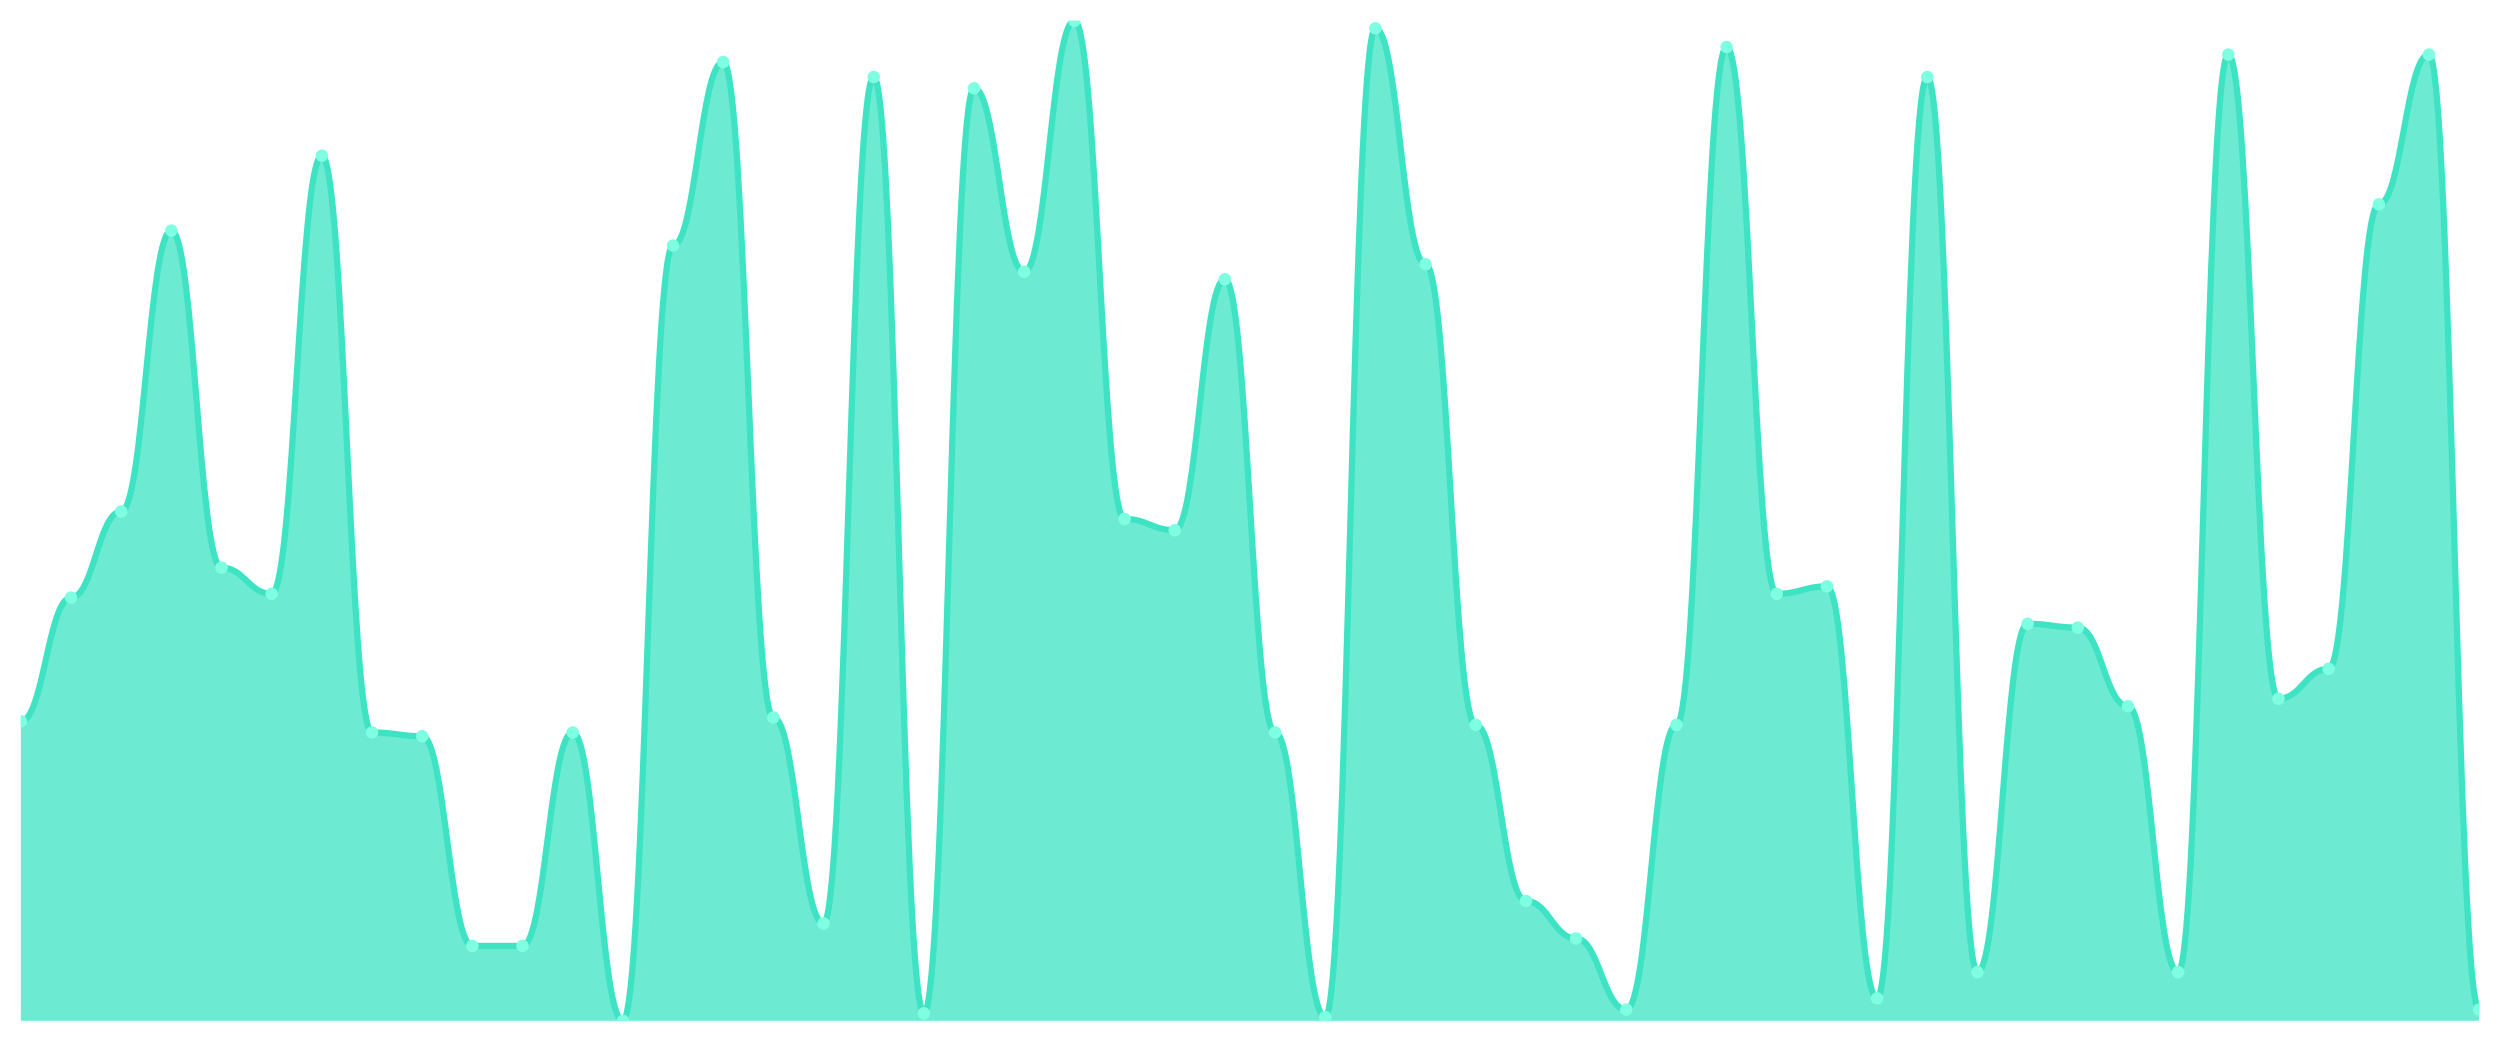
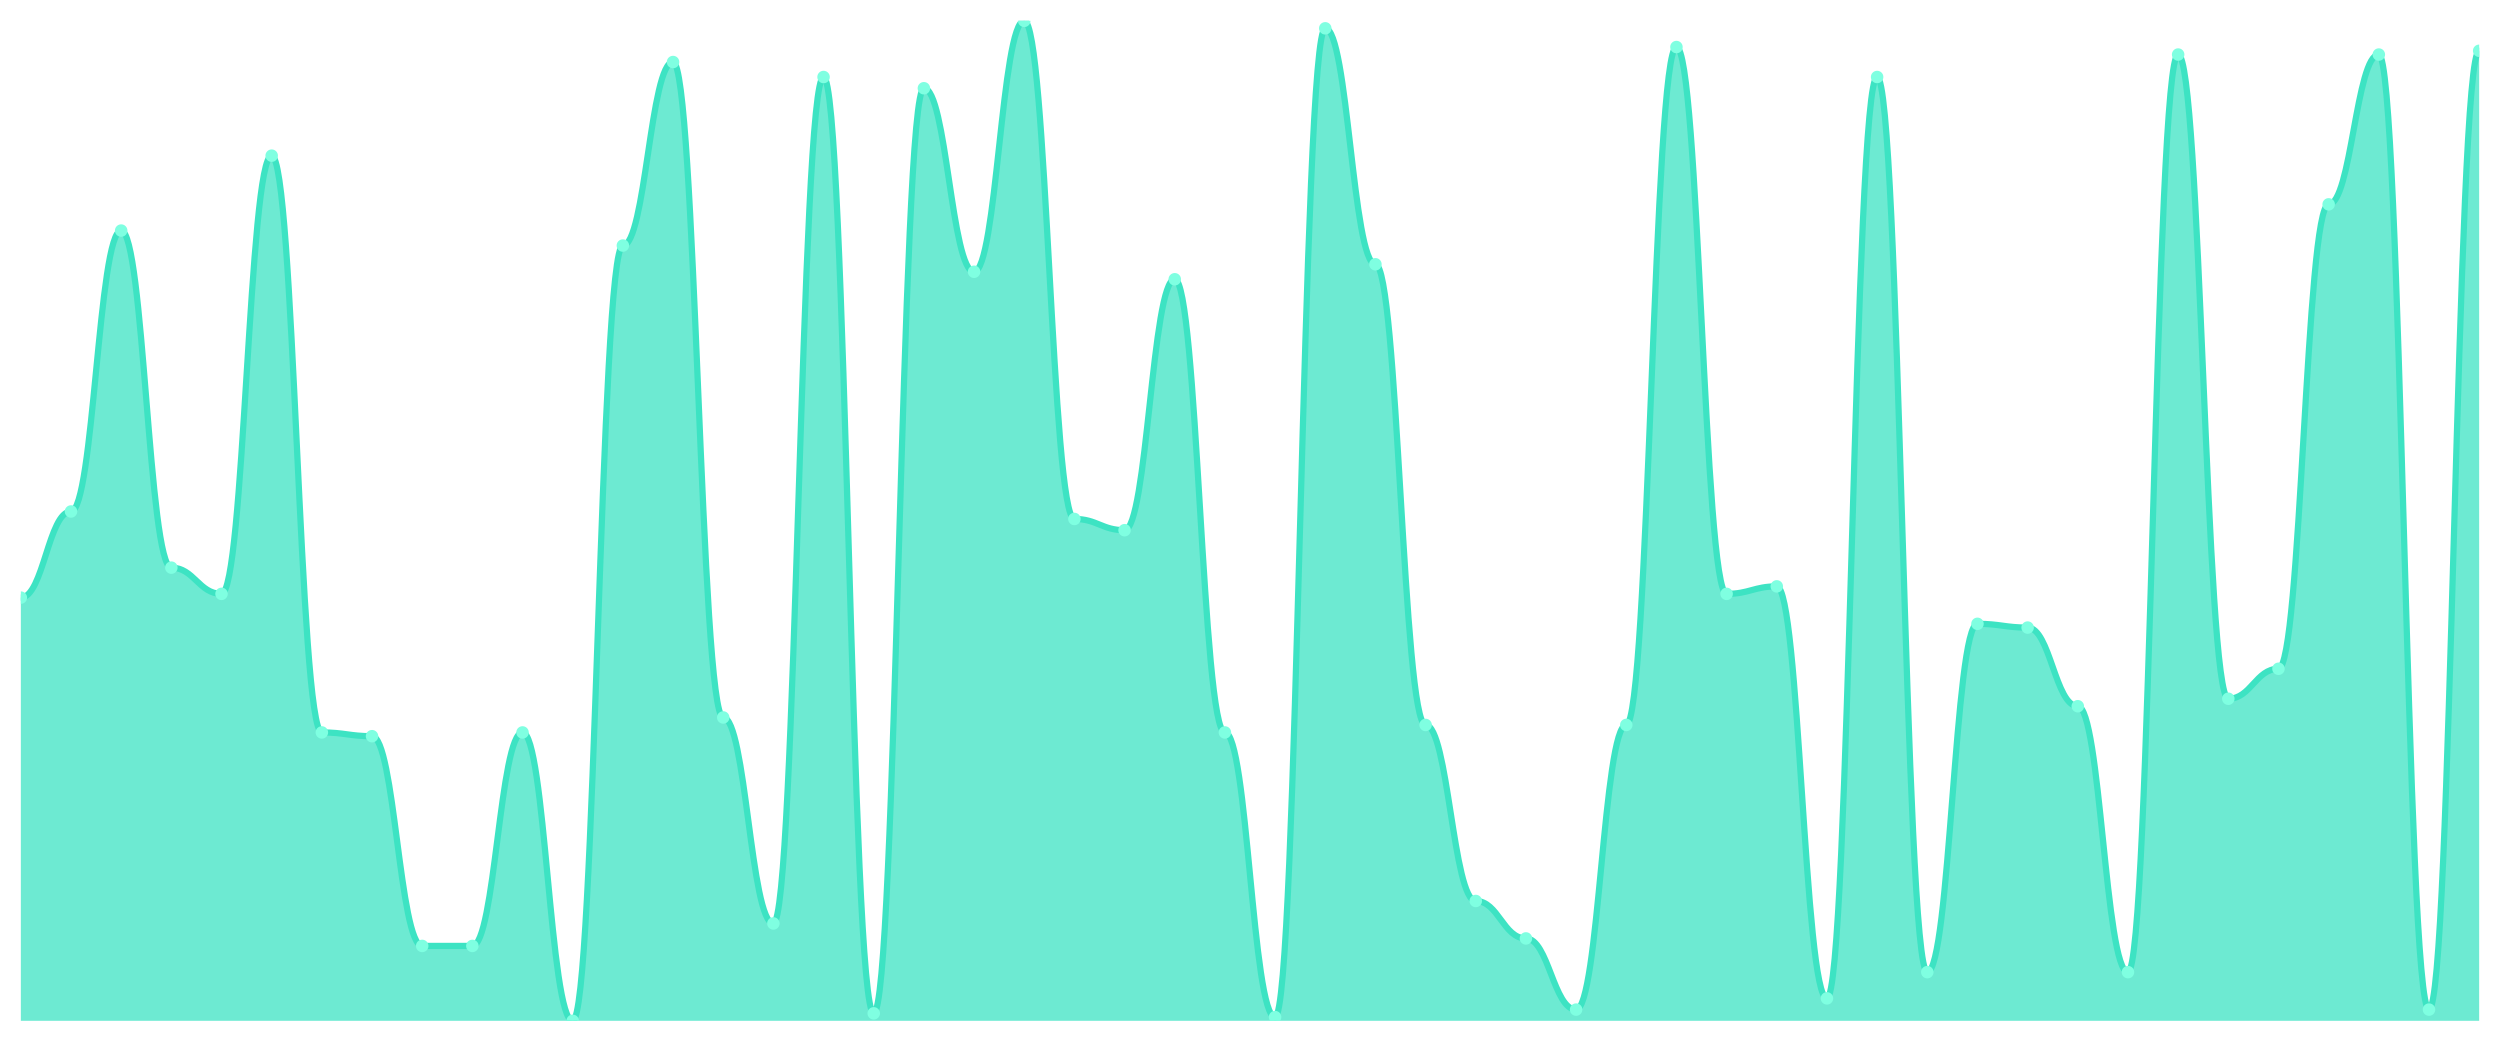
<svg xmlns="http://www.w3.org/2000/svg" viewBox="0 0 1200 500" width="1200" height="500">
  <defs>
    <clipPath id="c">
      <rect x="10" y="10" width="1180" height="480" />
    </clipPath>
  </defs>
  <rect width="1200" height="500" fill="none" />
  <g clip-path="url(#c)">
-     <path d="M 10,490 L 10,346.18 C 20.837,346.18 23.245,286.854 34.082,286.854 C 44.918,286.854 47.327,245.506 58.163,245.506 C 69,245.506 71.408,110.674 82.245,110.674 C 93.082,110.674 95.49,272.472 106.327,272.472 C 117.163,272.472 119.571,285.056 130.408,285.056 C 141.245,285.056 143.653,74.719 154.49,74.719 C 165.327,74.719 167.735,351.573 178.571,351.573 C 189.408,351.573 191.816,353.371 202.653,353.371 C 213.49,353.371 215.898,454.045 226.735,454.045 C 237.571,454.045 239.98,454.045 250.816,454.045 C 261.653,454.045 264.061,351.573 274.898,351.573 C 285.735,351.573 288.143,490 298.98,490 C 309.816,490 312.224,117.865 323.061,117.865 C 333.898,117.865 336.306,29.775 347.143,29.775 C 357.98,29.775 360.388,344.382 371.224,344.382 C 382.061,344.382 384.469,443.258 395.306,443.258 C 406.143,443.258 408.551,36.966 419.388,36.966 C 430.224,36.966 432.633,486.404 443.469,486.404 C 454.306,486.404 456.714,42.36 467.551,42.36 C 478.388,42.36 480.796,130.449 491.633,130.449 C 502.469,130.449 504.878,10 515.714,10 C 526.551,10 528.959,249.101 539.796,249.101 C 550.633,249.101 553.041,254.494 563.878,254.494 C 574.714,254.494 577.122,134.045 587.959,134.045 C 598.796,134.045 601.204,351.573 612.041,351.573 C 622.878,351.573 625.286,488.202 636.122,488.202 C 646.959,488.202 649.367,13.596 660.204,13.596 C 671.041,13.596 673.449,126.854 684.286,126.854 C 695.122,126.854 697.531,347.978 708.367,347.978 C 719.204,347.978 721.612,432.472 732.449,432.472 C 743.286,432.472 745.694,450.449 756.531,450.449 C 767.367,450.449 769.776,484.607 780.612,484.607 C 791.449,484.607 793.857,347.978 804.694,347.978 C 815.531,347.978 817.939,22.584 828.776,22.584 C 839.612,22.584 842.02,285.056 852.857,285.056 C 863.694,285.056 866.102,281.461 876.939,281.461 C 887.776,281.461 890.184,479.213 901.02,479.213 C 911.857,479.213 914.265,36.966 925.102,36.966 C 935.939,36.966 938.347,466.629 949.184,466.629 C 960.02,466.629 962.429,299.438 973.265,299.438 C 984.102,299.438 986.51,301.236 997.347,301.236 C 1008.184,301.236 1010.592,338.989 1021.429,338.989 C 1032.265,338.989 1034.673,466.629 1045.51,466.629 C 1056.347,466.629 1058.755,26.18 1069.592,26.18 C 1080.429,26.18 1082.837,335.393 1093.673,335.393 C 1104.51,335.393 1106.918,321.011 1117.755,321.011 C 1128.592,321.011 1131,98.09 1141.837,98.09 C 1152.673,98.09 1155.082,26.18 1165.918,26.18 C 1176.755,26.18 1179.163,484.607 1190,484.607 L 1190,490 Z" fill="rgba(61,227,195,0.75)" />
-     <path d="M 10,346.18 C 20.837,346.18 23.245,286.854 34.082,286.854 C 44.918,286.854 47.327,245.506 58.163,245.506 C 69,245.506 71.408,110.674 82.245,110.674 C 93.082,110.674 95.49,272.472 106.327,272.472 C 117.163,272.472 119.571,285.056 130.408,285.056 C 141.245,285.056 143.653,74.719 154.49,74.719 C 165.327,74.719 167.735,351.573 178.571,351.573 C 189.408,351.573 191.816,353.371 202.653,353.371 C 213.49,353.371 215.898,454.045 226.735,454.045 C 237.571,454.045 239.98,454.045 250.816,454.045 C 261.653,454.045 264.061,351.573 274.898,351.573 C 285.735,351.573 288.143,490 298.98,490 C 309.816,490 312.224,117.865 323.061,117.865 C 333.898,117.865 336.306,29.775 347.143,29.775 C 357.98,29.775 360.388,344.382 371.224,344.382 C 382.061,344.382 384.469,443.258 395.306,443.258 C 406.143,443.258 408.551,36.966 419.388,36.966 C 430.224,36.966 432.633,486.404 443.469,486.404 C 454.306,486.404 456.714,42.36 467.551,42.36 C 478.388,42.36 480.796,130.449 491.633,130.449 C 502.469,130.449 504.878,10 515.714,10 C 526.551,10 528.959,249.101 539.796,249.101 C 550.633,249.101 553.041,254.494 563.878,254.494 C 574.714,254.494 577.122,134.045 587.959,134.045 C 598.796,134.045 601.204,351.573 612.041,351.573 C 622.878,351.573 625.286,488.202 636.122,488.202 C 646.959,488.202 649.367,13.596 660.204,13.596 C 671.041,13.596 673.449,126.854 684.286,126.854 C 695.122,126.854 697.531,347.978 708.367,347.978 C 719.204,347.978 721.612,432.472 732.449,432.472 C 743.286,432.472 745.694,450.449 756.531,450.449 C 767.367,450.449 769.776,484.607 780.612,484.607 C 791.449,484.607 793.857,347.978 804.694,347.978 C 815.531,347.978 817.939,22.584 828.776,22.584 C 839.612,22.584 842.02,285.056 852.857,285.056 C 863.694,285.056 866.102,281.461 876.939,281.461 C 887.776,281.461 890.184,479.213 901.02,479.213 C 911.857,479.213 914.265,36.966 925.102,36.966 C 935.939,36.966 938.347,466.629 949.184,466.629 C 960.02,466.629 962.429,299.438 973.265,299.438 C 984.102,299.438 986.51,301.236 997.347,301.236 C 1008.184,301.236 1010.592,338.989 1021.429,338.989 C 1032.265,338.989 1034.673,466.629 1045.51,466.629 C 1056.347,466.629 1058.755,26.18 1069.592,26.18 C 1080.429,26.18 1082.837,335.393 1093.673,335.393 C 1104.51,335.393 1106.918,321.011 1117.755,321.011 C 1128.592,321.011 1131,98.09 1141.837,98.09 C 1152.673,98.09 1155.082,26.18 1165.918,26.18 C 1176.755,26.18 1179.163,484.607 1190,484.607" fill="none" stroke="#3de3c3" stroke-width="3" stroke-linecap="round" stroke-linejoin="round" />
-     <circle cx="10" cy="346.18" r="3" fill="#7fffe1" />
-     <circle cx="34.082" cy="286.854" r="3" fill="#7fffe1" />
-     <circle cx="58.163" cy="245.506" r="3" fill="#7fffe1" />
-     <circle cx="82.245" cy="110.674" r="3" fill="#7fffe1" />
-     <circle cx="106.327" cy="272.472" r="3" fill="#7fffe1" />
-     <circle cx="130.408" cy="285.056" r="3" fill="#7fffe1" />
-     <circle cx="154.49" cy="74.719" r="3" fill="#7fffe1" />
-     <circle cx="178.571" cy="351.573" r="3" fill="#7fffe1" />
-     <circle cx="202.653" cy="353.371" r="3" fill="#7fffe1" />
+     <path d="M 10,490 L 10,286.854 C 20.837,286.854 23.245,245.506 34.082,245.506 C 44.918,245.506 47.327,110.674 58.163,110.674 C 69,110.674 71.408,272.472 82.245,272.472 C 93.082,272.472 95.49,285.056 106.327,285.056 C 117.163,285.056 119.571,74.719 130.408,74.719 C 141.245,74.719 143.653,351.573 154.49,351.573 C 165.327,351.573 167.735,353.371 178.571,353.371 C 189.408,353.371 191.816,454.045 202.653,454.045 C 213.49,454.045 215.898,454.045 226.735,454.045 C 237.571,454.045 239.98,351.573 250.816,351.573 C 261.653,351.573 264.061,490 274.898,490 C 285.735,490 288.143,117.865 298.98,117.865 C 309.816,117.865 312.224,29.775 323.061,29.775 C 333.898,29.775 336.306,344.382 347.143,344.382 C 357.98,344.382 360.388,443.258 371.224,443.258 C 382.061,443.258 384.469,36.966 395.306,36.966 C 406.143,36.966 408.551,486.404 419.388,486.404 C 430.224,486.404 432.633,42.36 443.469,42.36 C 454.306,42.36 456.714,130.449 467.551,130.449 C 478.388,130.449 480.796,10 491.633,10 C 502.469,10 504.878,249.101 515.714,249.101 C 526.551,249.101 528.959,254.494 539.796,254.494 C 550.633,254.494 553.041,134.045 563.878,134.045 C 574.714,134.045 577.122,351.573 587.959,351.573 C 598.796,351.573 601.204,488.202 612.041,488.202 C 622.878,488.202 625.286,13.596 636.122,13.596 C 646.959,13.596 649.367,126.854 660.204,126.854 C 671.041,126.854 673.449,347.978 684.286,347.978 C 695.122,347.978 697.531,432.472 708.367,432.472 C 719.204,432.472 721.612,450.449 732.449,450.449 C 743.286,450.449 745.694,484.607 756.531,484.607 C 767.367,484.607 769.776,347.978 780.612,347.978 C 791.449,347.978 793.857,22.584 804.694,22.584 C 815.531,22.584 817.939,285.056 828.776,285.056 C 839.612,285.056 842.02,281.461 852.857,281.461 C 863.694,281.461 866.102,479.213 876.939,479.213 C 887.776,479.213 890.184,36.966 901.02,36.966 C 911.857,36.966 914.265,466.629 925.102,466.629 C 935.939,466.629 938.347,299.438 949.184,299.438 C 960.02,299.438 962.429,301.236 973.265,301.236 C 984.102,301.236 986.51,338.989 997.347,338.989 C 1008.184,338.989 1010.592,466.629 1021.429,466.629 C 1032.265,466.629 1034.673,26.18 1045.51,26.18 C 1056.347,26.18 1058.755,335.393 1069.592,335.393 C 1080.429,335.393 1082.837,321.011 1093.673,321.011 C 1104.51,321.011 1106.918,98.09 1117.755,98.09 C 1128.592,98.09 1131,26.18 1141.837,26.18 C 1152.673,26.18 1155.082,484.607 1165.918,484.607 C 1176.755,484.607 1179.163,24.382 1190,24.382 L 1190,490 Z" fill="rgba(61,227,195,0.75)" />
+     <path d="M 10,286.854 C 20.837,286.854 23.245,245.506 34.082,245.506 C 44.918,245.506 47.327,110.674 58.163,110.674 C 69,110.674 71.408,272.472 82.245,272.472 C 93.082,272.472 95.49,285.056 106.327,285.056 C 117.163,285.056 119.571,74.719 130.408,74.719 C 141.245,74.719 143.653,351.573 154.49,351.573 C 165.327,351.573 167.735,353.371 178.571,353.371 C 189.408,353.371 191.816,454.045 202.653,454.045 C 213.49,454.045 215.898,454.045 226.735,454.045 C 237.571,454.045 239.98,351.573 250.816,351.573 C 261.653,351.573 264.061,490 274.898,490 C 285.735,490 288.143,117.865 298.98,117.865 C 309.816,117.865 312.224,29.775 323.061,29.775 C 333.898,29.775 336.306,344.382 347.143,344.382 C 357.98,344.382 360.388,443.258 371.224,443.258 C 382.061,443.258 384.469,36.966 395.306,36.966 C 406.143,36.966 408.551,486.404 419.388,486.404 C 430.224,486.404 432.633,42.36 443.469,42.36 C 454.306,42.36 456.714,130.449 467.551,130.449 C 478.388,130.449 480.796,10 491.633,10 C 502.469,10 504.878,249.101 515.714,249.101 C 526.551,249.101 528.959,254.494 539.796,254.494 C 550.633,254.494 553.041,134.045 563.878,134.045 C 574.714,134.045 577.122,351.573 587.959,351.573 C 598.796,351.573 601.204,488.202 612.041,488.202 C 622.878,488.202 625.286,13.596 636.122,13.596 C 646.959,13.596 649.367,126.854 660.204,126.854 C 671.041,126.854 673.449,347.978 684.286,347.978 C 695.122,347.978 697.531,432.472 708.367,432.472 C 719.204,432.472 721.612,450.449 732.449,450.449 C 743.286,450.449 745.694,484.607 756.531,484.607 C 767.367,484.607 769.776,347.978 780.612,347.978 C 791.449,347.978 793.857,22.584 804.694,22.584 C 815.531,22.584 817.939,285.056 828.776,285.056 C 839.612,285.056 842.02,281.461 852.857,281.461 C 863.694,281.461 866.102,479.213 876.939,479.213 C 887.776,479.213 890.184,36.966 901.02,36.966 C 911.857,36.966 914.265,466.629 925.102,466.629 C 935.939,466.629 938.347,299.438 949.184,299.438 C 960.02,299.438 962.429,301.236 973.265,301.236 C 984.102,301.236 986.51,338.989 997.347,338.989 C 1008.184,338.989 1010.592,466.629 1021.429,466.629 C 1032.265,466.629 1034.673,26.18 1045.51,26.18 C 1056.347,26.18 1058.755,335.393 1069.592,335.393 C 1080.429,335.393 1082.837,321.011 1093.673,321.011 C 1104.51,321.011 1106.918,98.09 1117.755,98.09 C 1128.592,98.09 1131,26.18 1141.837,26.18 C 1152.673,26.18 1155.082,484.607 1165.918,484.607 C 1176.755,484.607 1179.163,24.382 1190,24.382" fill="none" stroke="#3de3c3" stroke-width="3" stroke-linecap="round" stroke-linejoin="round" />
+     <circle cx="10" cy="286.854" r="3" fill="#7fffe1" />
+     <circle cx="34.082" cy="245.506" r="3" fill="#7fffe1" />
+     <circle cx="58.163" cy="110.674" r="3" fill="#7fffe1" />
+     <circle cx="82.245" cy="272.472" r="3" fill="#7fffe1" />
+     <circle cx="106.327" cy="285.056" r="3" fill="#7fffe1" />
+     <circle cx="130.408" cy="74.719" r="3" fill="#7fffe1" />
+     <circle cx="154.49" cy="351.573" r="3" fill="#7fffe1" />
+     <circle cx="178.571" cy="353.371" r="3" fill="#7fffe1" />
+     <circle cx="202.653" cy="454.045" r="3" fill="#7fffe1" />
    <circle cx="226.735" cy="454.045" r="3" fill="#7fffe1" />
-     <circle cx="250.816" cy="454.045" r="3" fill="#7fffe1" />
-     <circle cx="274.898" cy="351.573" r="3" fill="#7fffe1" />
-     <circle cx="298.98" cy="490" r="3" fill="#7fffe1" />
-     <circle cx="323.061" cy="117.865" r="3" fill="#7fffe1" />
-     <circle cx="347.143" cy="29.775" r="3" fill="#7fffe1" />
-     <circle cx="371.224" cy="344.382" r="3" fill="#7fffe1" />
-     <circle cx="395.306" cy="443.258" r="3" fill="#7fffe1" />
-     <circle cx="419.388" cy="36.966" r="3" fill="#7fffe1" />
-     <circle cx="443.469" cy="486.404" r="3" fill="#7fffe1" />
-     <circle cx="467.551" cy="42.36" r="3" fill="#7fffe1" />
-     <circle cx="491.633" cy="130.449" r="3" fill="#7fffe1" />
-     <circle cx="515.714" cy="10" r="3" fill="#7fffe1" />
-     <circle cx="539.796" cy="249.101" r="3" fill="#7fffe1" />
-     <circle cx="563.878" cy="254.494" r="3" fill="#7fffe1" />
-     <circle cx="587.959" cy="134.045" r="3" fill="#7fffe1" />
-     <circle cx="612.041" cy="351.573" r="3" fill="#7fffe1" />
-     <circle cx="636.122" cy="488.202" r="3" fill="#7fffe1" />
-     <circle cx="660.204" cy="13.596" r="3" fill="#7fffe1" />
-     <circle cx="684.286" cy="126.854" r="3" fill="#7fffe1" />
-     <circle cx="708.367" cy="347.978" r="3" fill="#7fffe1" />
-     <circle cx="732.449" cy="432.472" r="3" fill="#7fffe1" />
-     <circle cx="756.531" cy="450.449" r="3" fill="#7fffe1" />
-     <circle cx="780.612" cy="484.607" r="3" fill="#7fffe1" />
-     <circle cx="804.694" cy="347.978" r="3" fill="#7fffe1" />
-     <circle cx="828.776" cy="22.584" r="3" fill="#7fffe1" />
-     <circle cx="852.857" cy="285.056" r="3" fill="#7fffe1" />
-     <circle cx="876.939" cy="281.461" r="3" fill="#7fffe1" />
-     <circle cx="901.02" cy="479.213" r="3" fill="#7fffe1" />
-     <circle cx="925.102" cy="36.966" r="3" fill="#7fffe1" />
-     <circle cx="949.184" cy="466.629" r="3" fill="#7fffe1" />
-     <circle cx="973.265" cy="299.438" r="3" fill="#7fffe1" />
-     <circle cx="997.347" cy="301.236" r="3" fill="#7fffe1" />
-     <circle cx="1021.429" cy="338.989" r="3" fill="#7fffe1" />
-     <circle cx="1045.51" cy="466.629" r="3" fill="#7fffe1" />
-     <circle cx="1069.592" cy="26.18" r="3" fill="#7fffe1" />
-     <circle cx="1093.673" cy="335.393" r="3" fill="#7fffe1" />
-     <circle cx="1117.755" cy="321.011" r="3" fill="#7fffe1" />
-     <circle cx="1141.837" cy="98.09" r="3" fill="#7fffe1" />
-     <circle cx="1165.918" cy="26.18" r="3" fill="#7fffe1" />
-     <circle cx="1190" cy="484.607" r="3" fill="#7fffe1" />
+     <circle cx="250.816" cy="351.573" r="3" fill="#7fffe1" />
+     <circle cx="274.898" cy="490" r="3" fill="#7fffe1" />
+     <circle cx="298.98" cy="117.865" r="3" fill="#7fffe1" />
+     <circle cx="323.061" cy="29.775" r="3" fill="#7fffe1" />
+     <circle cx="347.143" cy="344.382" r="3" fill="#7fffe1" />
+     <circle cx="371.224" cy="443.258" r="3" fill="#7fffe1" />
+     <circle cx="395.306" cy="36.966" r="3" fill="#7fffe1" />
+     <circle cx="419.388" cy="486.404" r="3" fill="#7fffe1" />
+     <circle cx="443.469" cy="42.36" r="3" fill="#7fffe1" />
+     <circle cx="467.551" cy="130.449" r="3" fill="#7fffe1" />
+     <circle cx="491.633" cy="10" r="3" fill="#7fffe1" />
+     <circle cx="515.714" cy="249.101" r="3" fill="#7fffe1" />
+     <circle cx="539.796" cy="254.494" r="3" fill="#7fffe1" />
+     <circle cx="563.878" cy="134.045" r="3" fill="#7fffe1" />
+     <circle cx="587.959" cy="351.573" r="3" fill="#7fffe1" />
+     <circle cx="612.041" cy="488.202" r="3" fill="#7fffe1" />
+     <circle cx="636.122" cy="13.596" r="3" fill="#7fffe1" />
+     <circle cx="660.204" cy="126.854" r="3" fill="#7fffe1" />
+     <circle cx="684.286" cy="347.978" r="3" fill="#7fffe1" />
+     <circle cx="708.367" cy="432.472" r="3" fill="#7fffe1" />
+     <circle cx="732.449" cy="450.449" r="3" fill="#7fffe1" />
+     <circle cx="756.531" cy="484.607" r="3" fill="#7fffe1" />
+     <circle cx="780.612" cy="347.978" r="3" fill="#7fffe1" />
+     <circle cx="804.694" cy="22.584" r="3" fill="#7fffe1" />
+     <circle cx="828.776" cy="285.056" r="3" fill="#7fffe1" />
+     <circle cx="852.857" cy="281.461" r="3" fill="#7fffe1" />
+     <circle cx="876.939" cy="479.213" r="3" fill="#7fffe1" />
+     <circle cx="901.02" cy="36.966" r="3" fill="#7fffe1" />
+     <circle cx="925.102" cy="466.629" r="3" fill="#7fffe1" />
+     <circle cx="949.184" cy="299.438" r="3" fill="#7fffe1" />
+     <circle cx="973.265" cy="301.236" r="3" fill="#7fffe1" />
+     <circle cx="997.347" cy="338.989" r="3" fill="#7fffe1" />
+     <circle cx="1021.429" cy="466.629" r="3" fill="#7fffe1" />
+     <circle cx="1045.51" cy="26.18" r="3" fill="#7fffe1" />
+     <circle cx="1069.592" cy="335.393" r="3" fill="#7fffe1" />
+     <circle cx="1093.673" cy="321.011" r="3" fill="#7fffe1" />
+     <circle cx="1117.755" cy="98.09" r="3" fill="#7fffe1" />
+     <circle cx="1141.837" cy="26.18" r="3" fill="#7fffe1" />
+     <circle cx="1165.918" cy="484.607" r="3" fill="#7fffe1" />
+     <circle cx="1190" cy="24.382" r="3" fill="#7fffe1" />
  </g>
</svg>
